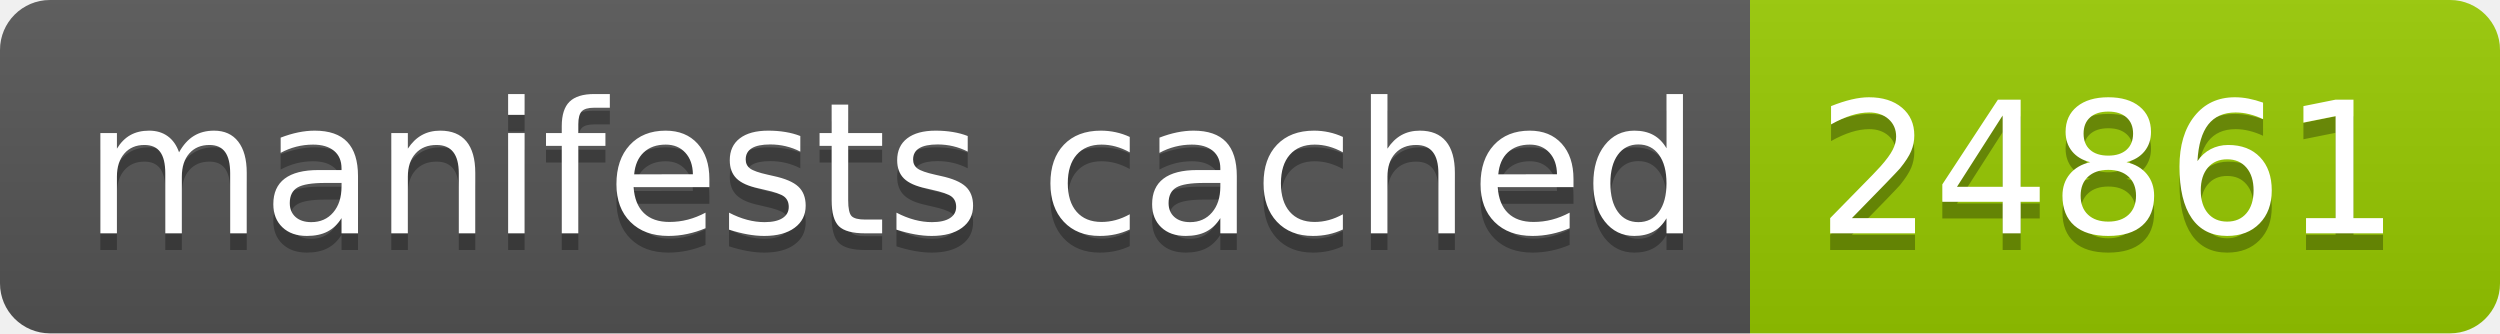
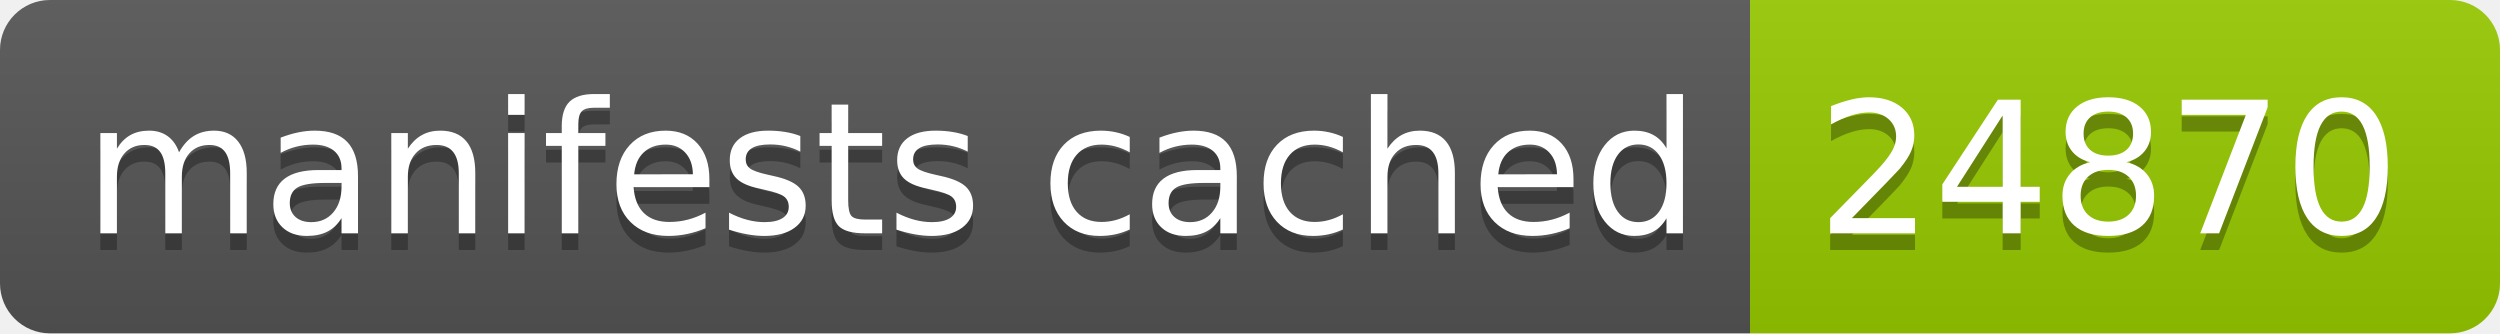
- <svg xmlns="http://www.w3.org/2000/svg" width="150" height="20" role="img" aria-label="manifests cached: 24861">
+ <svg xmlns="http://www.w3.org/2000/svg" width="150" height="20" role="img" aria-label="manifests cached: 24870">
  <linearGradient id="s" x2="0" y2="100%">
    <stop offset="0" stop-color="#bbb" stop-opacity=".1" />
    <stop offset="1" stop-opacity=".1" />
  </linearGradient>
  <clipPath id="r">
    <rect width="150" height="20" rx="3" fill="#fff" />
  </clipPath>
  <g clip-path="url(#r)">
    <rect width="105" height="20" fill="#555" />
    <rect x="105" width="45" height="20" fill="#97ca00" />
    <rect width="150" height="20" fill="url(#s)" />
  </g>
  <g fill="#fff" text-anchor="middle" font-family="Verdana,Geneva,DejaVu Sans,sans-serif" text-rendering="geometricPrecision" font-size="110">
    <text aria-hidden="true" x="535" y="150" fill="#010101" fill-opacity=".3" transform="scale(.1)" textLength="950">manifests cached</text>
    <text x="535" y="140" transform="scale(.1)" fill="#fff" textLength="950">manifests cached</text>
-     <text aria-hidden="true" x="1265" y="150" fill="#010101" fill-opacity=".3" transform="scale(.1)" textLength="350">24861</text>
-     <text x="1265" y="140" transform="scale(.1)" fill="#fff" textLength="350">24861</text>
+     <text aria-hidden="true" x="1265" y="150" fill="#010101" fill-opacity=".3" transform="scale(.1)" textLength="350">24870</text>
+     <text x="1265" y="140" transform="scale(.1)" fill="#fff" textLength="350">24870</text>
  </g>
</svg>
